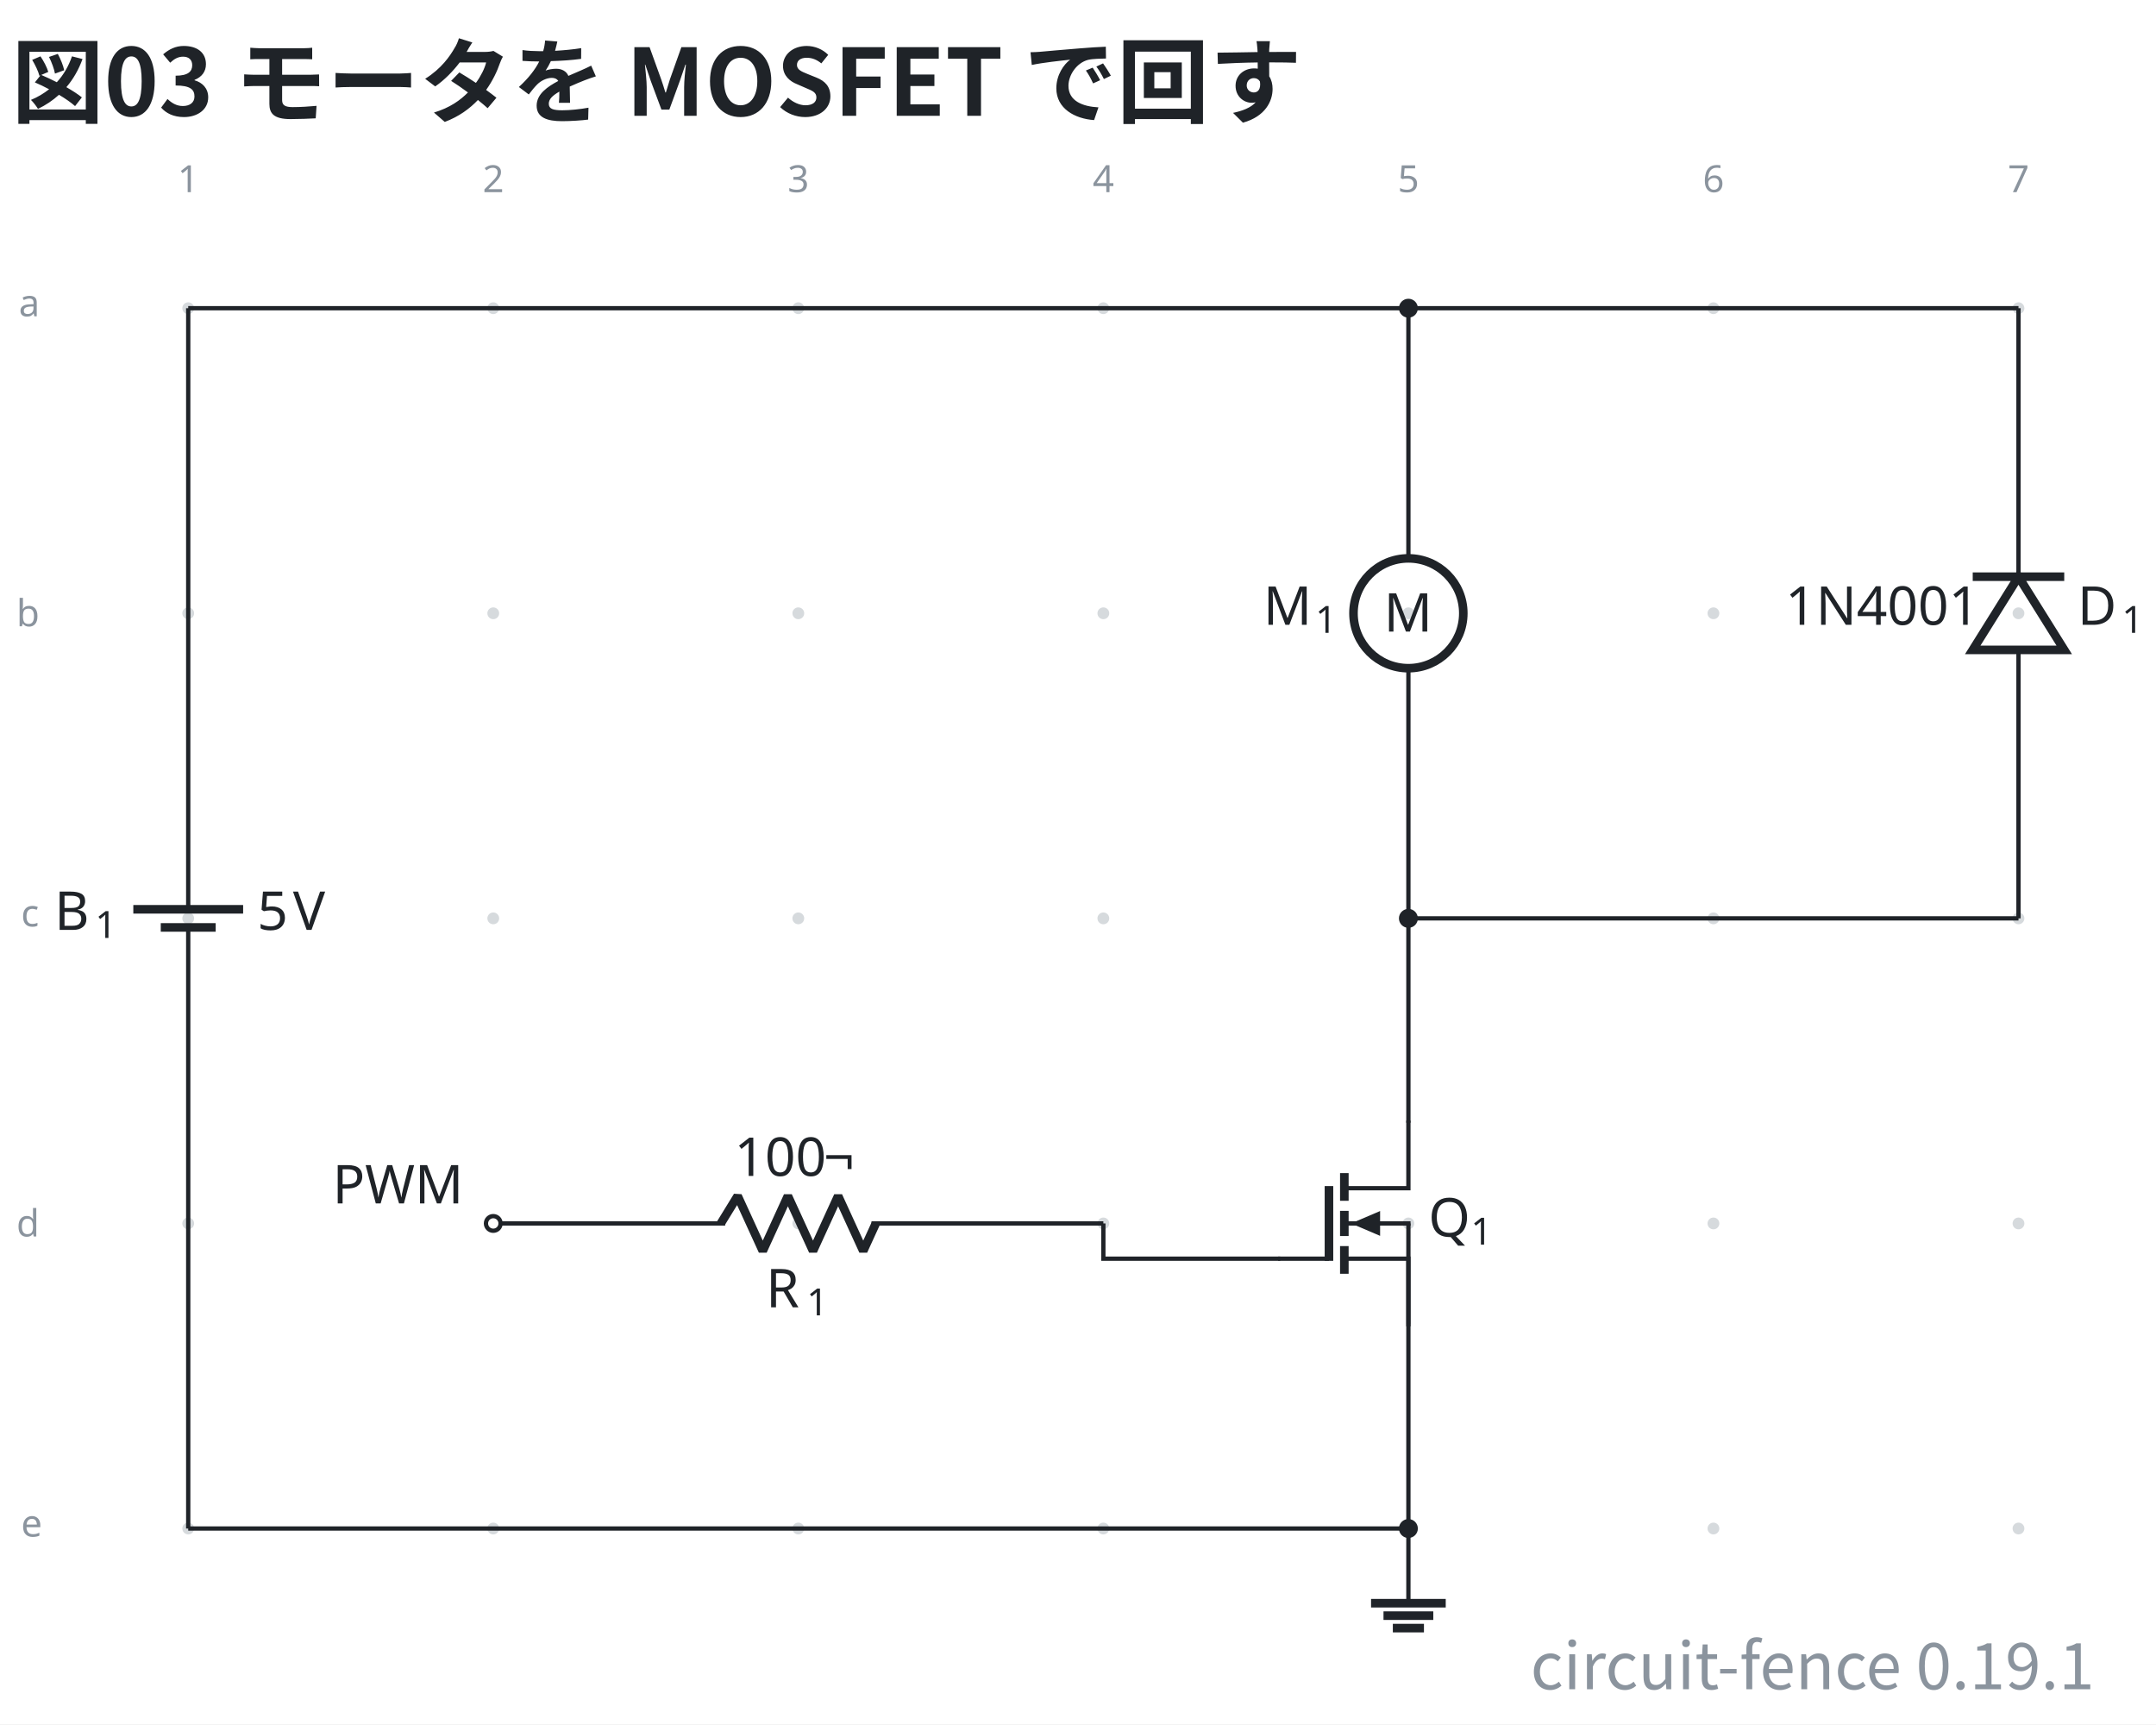
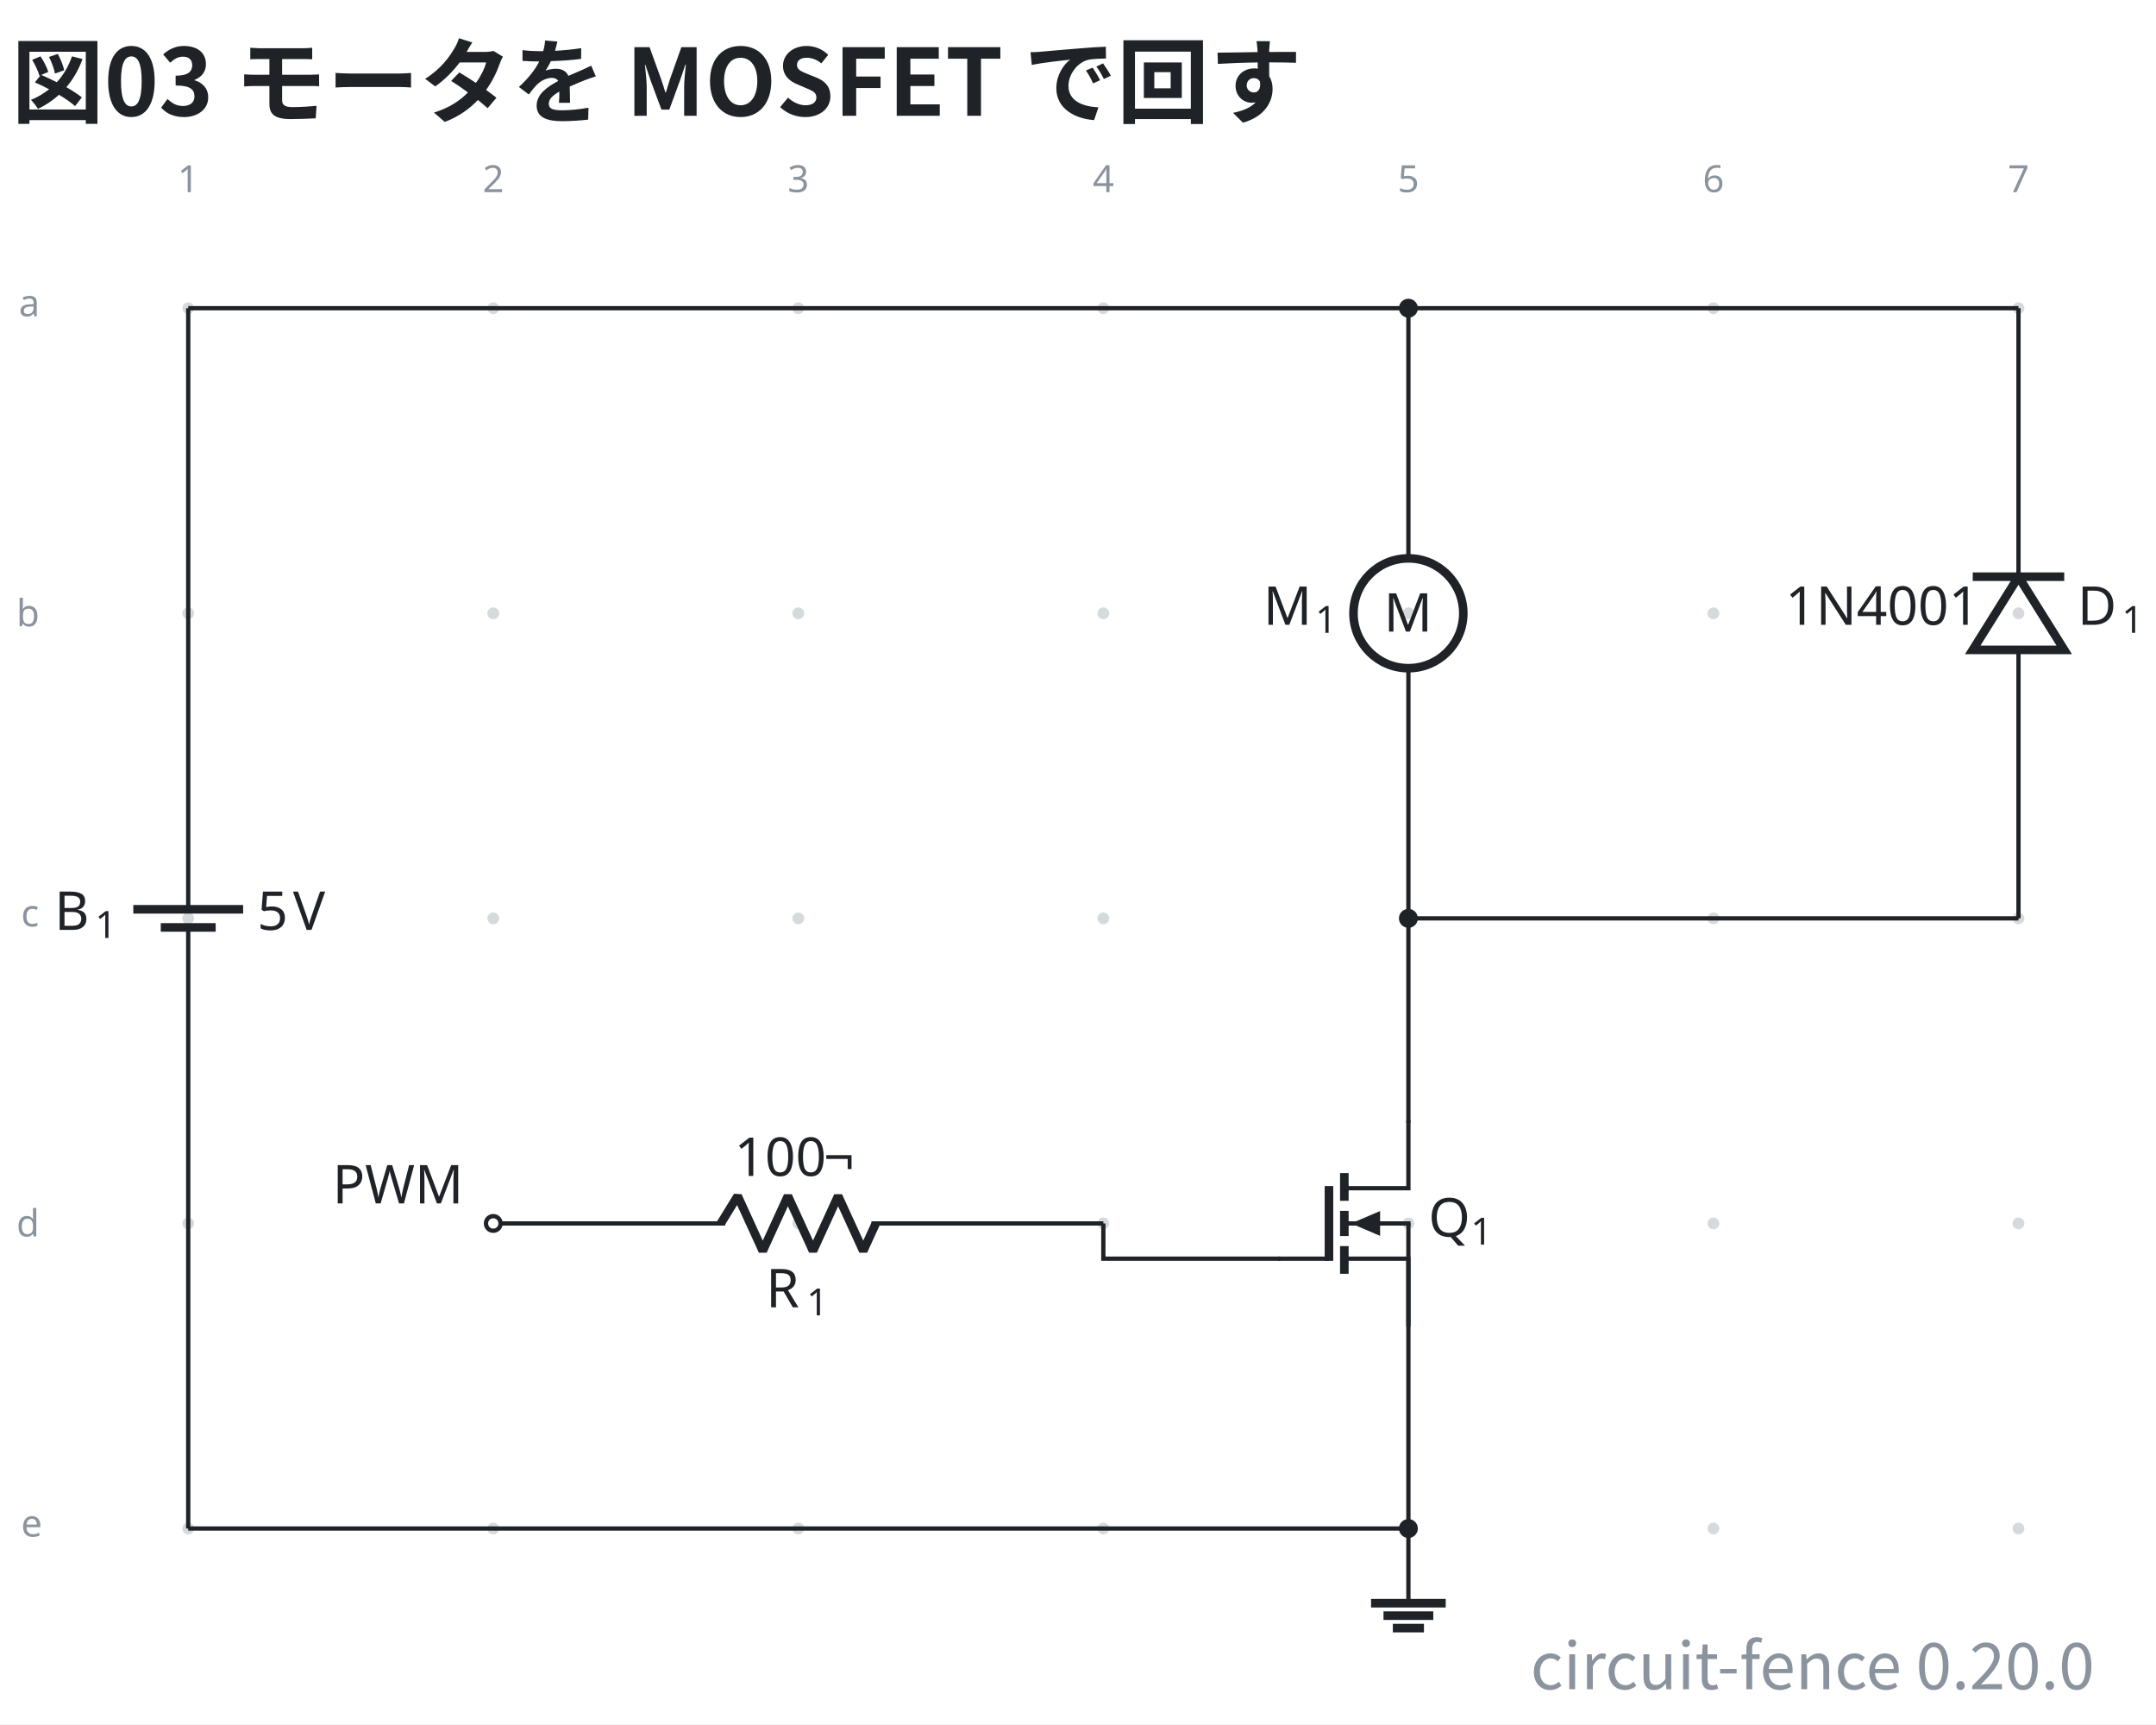
- <svg xmlns="http://www.w3.org/2000/svg" data-figure-paper="#ffffff" data-circuit-fence="0.19.1" fill="#1f2328" width="536.266" height="428.836" viewBox="-72 -72 402.2 321.627">
+ <svg xmlns="http://www.w3.org/2000/svg" data-figure-paper="#ffffff" data-circuit-fence="0.20.0" fill="#1f2328" width="536.266" height="428.836" viewBox="-72 -72 402.2 321.627">
  <rect x="-72" y="-72" width="402.2" height="321.627" fill="#ffffff" />
  <g stroke="#1f2328" stroke-miterlimit="10" stroke-width=".8">
    <path fill="#8b949e" fill-opacity=".35" stroke="none" stroke-opacity=".35" d="M-35.787-14.511a1.1 1.1 0 1 0-2.2 0 1.1 1.1 0 0 0 2.2 0M-35.787 42.394a1.1 1.1 0 1 0-2.2 0 1.1 1.1 0 0 0 2.2 0M-35.787 99.3a1.1 1.1 0 1 0-2.2 0 1.1 1.1 0 0 0 2.2 0M-35.787 156.205a1.1 1.1 0 1 0-2.2 0 1.1 1.1 0 0 0 2.2 0M-35.787 213.11a1.1 1.1 0 1 0-2.2 0 1.1 1.1 0 0 0 2.2 0M21.118-14.511a1.1 1.1 0 1 0-2.2 0 1.1 1.1 0 0 0 2.2 0M21.118 42.394a1.1 1.1 0 1 0-2.2 0 1.1 1.1 0 0 0 2.2 0M21.118 99.3a1.1 1.1 0 1 0-2.2 0 1.1 1.1 0 0 0 2.2 0M21.118 156.205a1.1 1.1 0 1 0-2.2 0 1.1 1.1 0 0 0 2.2 0M21.118 213.11a1.1 1.1 0 1 0-2.2 0 1.1 1.1 0 0 0 2.2 0M78.024-14.511a1.1 1.1 0 1 0-2.2 0 1.1 1.1 0 0 0 2.2 0M78.024 42.394a1.1 1.1 0 1 0-2.2 0 1.1 1.1 0 0 0 2.2 0M78.024 99.3a1.1 1.1 0 1 0-2.2 0 1.1 1.1 0 0 0 2.2 0M78.024 156.205a1.1 1.1 0 1 0-2.2 0 1.1 1.1 0 0 0 2.2 0M78.024 213.11a1.1 1.1 0 1 0-2.2 0 1.1 1.1 0 0 0 2.2 0M134.93-14.511a1.1 1.1 0 1 0-2.2 0 1.1 1.1 0 0 0 2.2 0M134.93 42.394a1.1 1.1 0 1 0-2.2 0 1.1 1.1 0 0 0 2.2 0M134.93 99.3a1.1 1.1 0 1 0-2.2 0 1.1 1.1 0 0 0 2.2 0M134.93 156.205a1.1 1.1 0 1 0-2.2 0 1.1 1.1 0 0 0 2.2 0M134.93 213.11a1.1 1.1 0 1 0-2.2 0 1.1 1.1 0 0 0 2.2 0M191.835-14.511a1.1 1.1 0 1 0-2.2 0 1.1 1.1 0 0 0 2.2 0M191.835 42.394a1.1 1.1 0 1 0-2.2 0 1.1 1.1 0 0 0 2.2 0M191.835 99.3a1.1 1.1 0 1 0-2.2 0 1.1 1.1 0 0 0 2.2 0M191.835 156.205a1.1 1.1 0 1 0-2.2 0 1.1 1.1 0 0 0 2.2 0M191.835 213.11a1.1 1.1 0 1 0-2.2 0 1.1 1.1 0 0 0 2.2 0M248.74-14.511a1.1 1.1 0 1 0-2.2 0 1.1 1.1 0 0 0 2.2 0M248.74 42.394a1.1 1.1 0 1 0-2.2 0 1.1 1.1 0 0 0 2.2 0M248.74 99.3a1.1 1.1 0 1 0-2.2 0 1.1 1.1 0 0 0 2.2 0M248.74 156.205a1.1 1.1 0 1 0-2.2 0 1.1 1.1 0 0 0 2.2 0M248.74 213.11a1.1 1.1 0 1 0-2.2 0 1.1 1.1 0 0 0 2.2 0M305.646-14.511a1.1 1.1 0 1 0-2.2 0 1.1 1.1 0 0 0 2.2 0M305.646 42.394a1.1 1.1 0 1 0-2.2 0 1.1 1.1 0 0 0 2.2 0M305.646 99.3a1.1 1.1 0 1 0-2.2 0 1.1 1.1 0 0 0 2.2 0M305.646 156.205a1.1 1.1 0 1 0-2.2 0 1.1 1.1 0 0 0 2.2 0M305.646 213.11a1.1 1.1 0 1 0-2.2 0 1.1 1.1 0 0 0 2.2 0m-1.1 0" />
    <g fill="#8b949e" stroke="#8b949e">
      <text x="-36.887" y="-14.511" fill="#8b949e" stroke="none" font-family="cmr7" font-size="7" transform="translate(-1.993 -21.645)">1</text>
    </g>
    <g fill="#8b949e" stroke="#8b949e">
      <text x="-36.887" y="-14.511" fill="#8b949e" stroke="none" font-family="cmr7" font-size="7" transform="translate(54.912 -21.645)">2</text>
    </g>
    <g fill="#8b949e" stroke="#8b949e">
      <text x="-36.887" y="-14.511" fill="#8b949e" stroke="none" font-family="cmr7" font-size="7" transform="translate(111.818 -21.645)">3</text>
    </g>
    <g fill="#8b949e" stroke="#8b949e">
      <text x="-36.887" y="-14.511" fill="#8b949e" stroke="none" font-family="cmr7" font-size="7" transform="translate(168.723 -21.645)">4</text>
    </g>
    <g fill="#8b949e" stroke="#8b949e">
      <text x="-36.887" y="-14.511" fill="#8b949e" stroke="none" font-family="cmr7" font-size="7" transform="translate(225.629 -21.645)">5</text>
    </g>
    <g fill="#8b949e" stroke="#8b949e">
      <text x="-36.887" y="-14.511" fill="#8b949e" stroke="none" font-family="cmr7" font-size="7" transform="translate(282.534 -21.645)">6</text>
    </g>
    <g fill="#8b949e" stroke="#8b949e">
      <text x="-36.887" y="-14.511" fill="#8b949e" stroke="none" font-family="cmr7" font-size="7" transform="translate(339.44 -21.645)">7</text>
    </g>
    <g fill="#8b949e" stroke="#8b949e">
      <text x="-36.887" y="-14.511" fill="#8b949e" stroke="none" font-family="cmr7" font-size="7" transform="translate(-31.62 1.507)">a</text>
    </g>
    <g fill="#8b949e" stroke="#8b949e">
      <text x="-36.887" y="-14.511" fill="#8b949e" stroke="none" font-family="cmr7" font-size="7" transform="translate(-32.05 59.336)">b</text>
    </g>
    <g fill="#8b949e" stroke="#8b949e">
      <text x="-36.887" y="-14.511" fill="#8b949e" stroke="none" font-family="cmr7" font-size="7" transform="translate(-31.189 115.318)">c</text>
    </g>
    <g fill="#8b949e" stroke="#8b949e">
      <text x="-36.887" y="-14.511" fill="#8b949e" stroke="none" font-family="cmr7" font-size="7" transform="translate(-32.05 173.147)">d</text>
    </g>
    <g fill="#8b949e" stroke="#8b949e">
      <text x="-36.887" y="-14.511" fill="#8b949e" stroke="none" font-family="cmr7" font-size="7" transform="translate(-31.189 229.129)">e</text>
    </g>
    <path fill="none" d="M-36.887-14.511v.4m0-.4v108.69m0 10.242v108.69m0-.401v.4M-36.887 100.99v3.431m0-6.811v-3.432" />
    <g stroke-width="1.6">
      <path fill="none" d="M-31.766 100.99h-10.243m15.365-3.38H-47.13" />
    </g>
    <g stroke="none">
      <text x="-36.887" y="-14.511" font-family="cmmi10" font-size="10" transform="translate(-24.953 115.964)">B</text>
      <text x="-29.302" y="-13.011" font-family="cmr7" font-size="7" transform="translate(-24.953 115.964)">1</text>
    </g>
    <g stroke="none" font-family="cmr10" font-size="10">
      <text x="-36.887" y="-14.511" transform="translate(12.882 115.964)">5</text>
      <text x="-30.221" y="-14.511" transform="translate(12.882 115.964)">V</text>
    </g>
    <path fill="none" d="M190.735-14.511v.4m0-.4V32.15m0 20.486V99.3m0-.4v.4" />
    <g stroke-width="1.6">
      <path fill="none" d="M200.978 42.394c0-5.657-4.586-10.243-10.243-10.243s-10.243 4.586-10.243 10.243 4.586 10.243 10.243 10.243 10.243-4.586 10.243-10.243Zm-10.243 0" />
      <text x="-36.887" y="-14.511" stroke="none" font-family="cmr10" font-size="10" transform="translate(223.039 60.322)">M</text>
    </g>
    <g stroke="none">
      <text x="-36.887" y="-14.511" font-family="cmmi10" font-size="10" transform="translate(200.552 59.058)">M</text>
      <text x="-27.186" y="-13.011" font-family="cmr7" font-size="7" transform="translate(200.552 59.058)">1</text>
    </g>
    <path fill="none" d="M304.546 99.3v-.4m0 .4V49.223m0-13.657v-50.077m0 .4v-.4" />
    <g stroke-width="1.6">
      <path fill="none" d="m304.546 35.566-8.536 13.657h17.072ZM313.082 35.566H296.01" />
    </g>
    <g stroke="none">
      <text x="-36.887" y="-14.511" font-family="cmmi10" font-size="10" transform="translate(352.437 59.058)">D</text>
      <text x="-28.608" y="-13.011" font-family="cmr7" font-size="7" transform="translate(352.437 59.058)">1</text>
    </g>
    <text x="-36.887" y="-14.511" stroke="none" font-family="cmr10" font-size="10" transform="translate(297.929 59.058)">1N4001</text>
    <path fill="none" d="M190.735 137.026v12.607h-11.95" />
    <path fill="none" stroke-width="1.6" d="M178.785 146.816v5.164m0 1.878v4.695m0 1.877v5.165" />
    <path fill="none" d="M178.785 156.205h12.35m-12.35 6.573h11.95v12.606" />
    <path fill="none" stroke-width="1.6" d="M175.917 149.233v13.945" />
    <path stroke="none" d="M185.458 156.205v2.315l-5.422-2.315 5.422-2.314Z" />
    <path fill="none" d="M175.917 162.778h-9.482M190.735 156.205v18.78" />
    <g stroke="none">
      <text x="-36.887" y="-14.511" font-family="cmmi10" font-size="10" transform="translate(231.355 173.16)">Q</text>
      <text x="-28.982" y="-13.011" font-family="cmr7" font-size="7" transform="translate(231.355 173.16)">1</text>
    </g>
    <path fill="none" d="M20.018 156.205h.4m-.4 0h43.248m27.315 0h43.248m-.4 0h.4" />
    <g stroke-linejoin="bevel" stroke-width="1.6">
      <path fill="none" d="m62.466 156.205 3.143-5.121 4.686 10.243 4.686-10.243 4.686 10.243 4.685-10.243 4.686 10.243 2.343-5.122" />
    </g>
    <g stroke="none">
      <text x="-36.887" y="-14.511" font-family="cmmi10" font-size="10" transform="translate(107.771 186.365)">R</text>
      <text x="-29.294" y="-13.011" font-family="cmr7" font-size="7" transform="translate(107.771 186.365)">1</text>
    </g>
    <g stroke="none" font-family="cmr10" font-size="10">
      <text x="-36.887" y="-14.511" transform="translate(101.867 161.854)">100</text>
      <text x="-20.22" y="-14.511" transform="translate(101.867 161.854)">¬</text>
    </g>
    <g fill="#ffffff">
      <path d="M21.384 156.205a1.365 1.365 0 1 0-2.731 0 1.365 1.365 0 0 0 2.73 0Zm-1.366 0" />
    </g>
    <text x="-36.887" y="-14.511" stroke="none" font-family="cmr10" font-size="10" transform="translate(26.922 166.983)">PWM</text>
    <path fill="none" d="M190.735 213.11v13.931" />
    <path fill="none" stroke-width="1.6" d="M183.77 227.041h13.93m-11.609 2.322h9.287m-7.545 2.322h5.804" />
    <path fill="none" d="M-36.887-14.511h227.622M190.735-14.511h113.81M190.735 99.3h113.81M190.735 99.3v38.126M190.735 174.984v38.127M133.83 156.205v6.573h33.005M-36.887 213.11h227.622" />
    <path d="M192.1-14.511a1.365 1.365 0 1 0-2.73 0 1.365 1.365 0 0 0 2.73 0ZM192.1 99.3a1.365 1.365 0 1 0-2.73 0 1.365 1.365 0 0 0 2.73 0ZM192.1 213.11a1.365 1.365 0 1 0-2.73 0 1.365 1.365 0 0 0 2.73 0Zm-1.365 0" />
    <g>
      <text x="-36.887" y="-14.511" fill="#1f2328" stroke="none" font-family="'Noto Sans CJK JP','Noto Sans JP','Hiragino Sans','Yu Gothic',sans-serif" font-size="17.28" transform="translate(-32.983 -35.889)" font-weight="bold">図03 モータを MOSFET で回す</text>
    </g>
    <g>
-       <text x="-36.887" y="-14.511" fill="#8b949e" stroke="none" font-family="'Noto Sans CJK JP','Noto Sans JP','Hiragino Sans','Yu Gothic',sans-serif" font-size="12" transform="translate(355.609 257.596)" text-anchor="end">circuit-fence 0.19.1</text>
+       <text x="-36.887" y="-14.511" fill="#8b949e" stroke="none" font-family="'Noto Sans CJK JP','Noto Sans JP','Hiragino Sans','Yu Gothic',sans-serif" font-size="12" transform="translate(355.609 257.596)" text-anchor="end">circuit-fence 0.20.0</text>
    </g>
  </g>
</svg>
